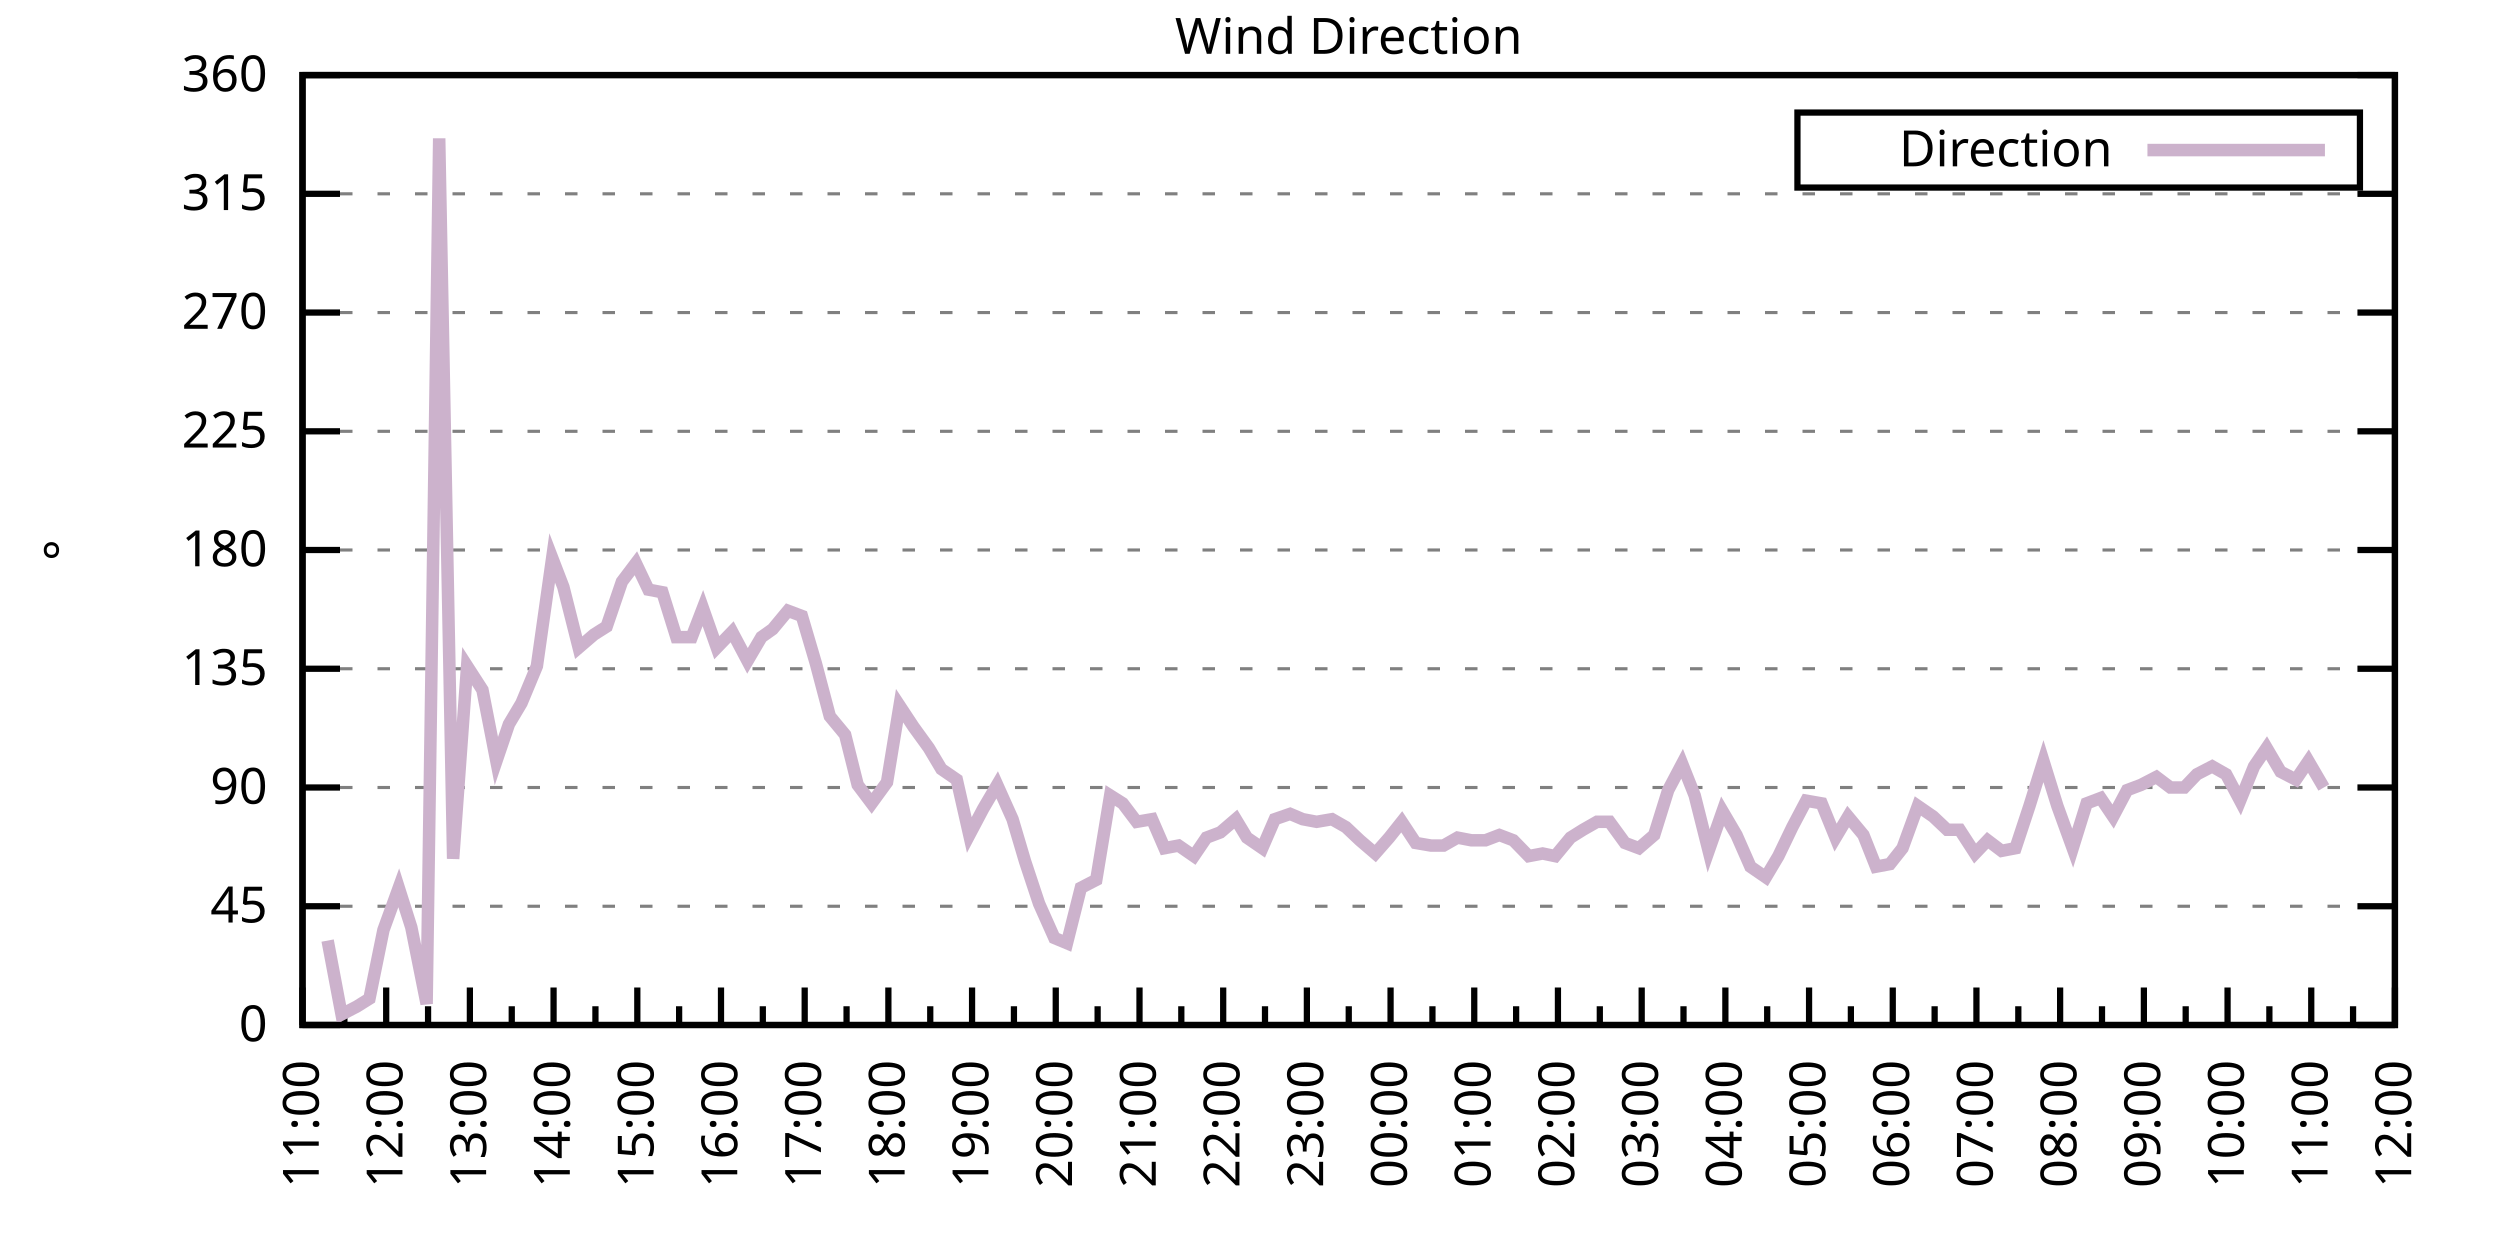
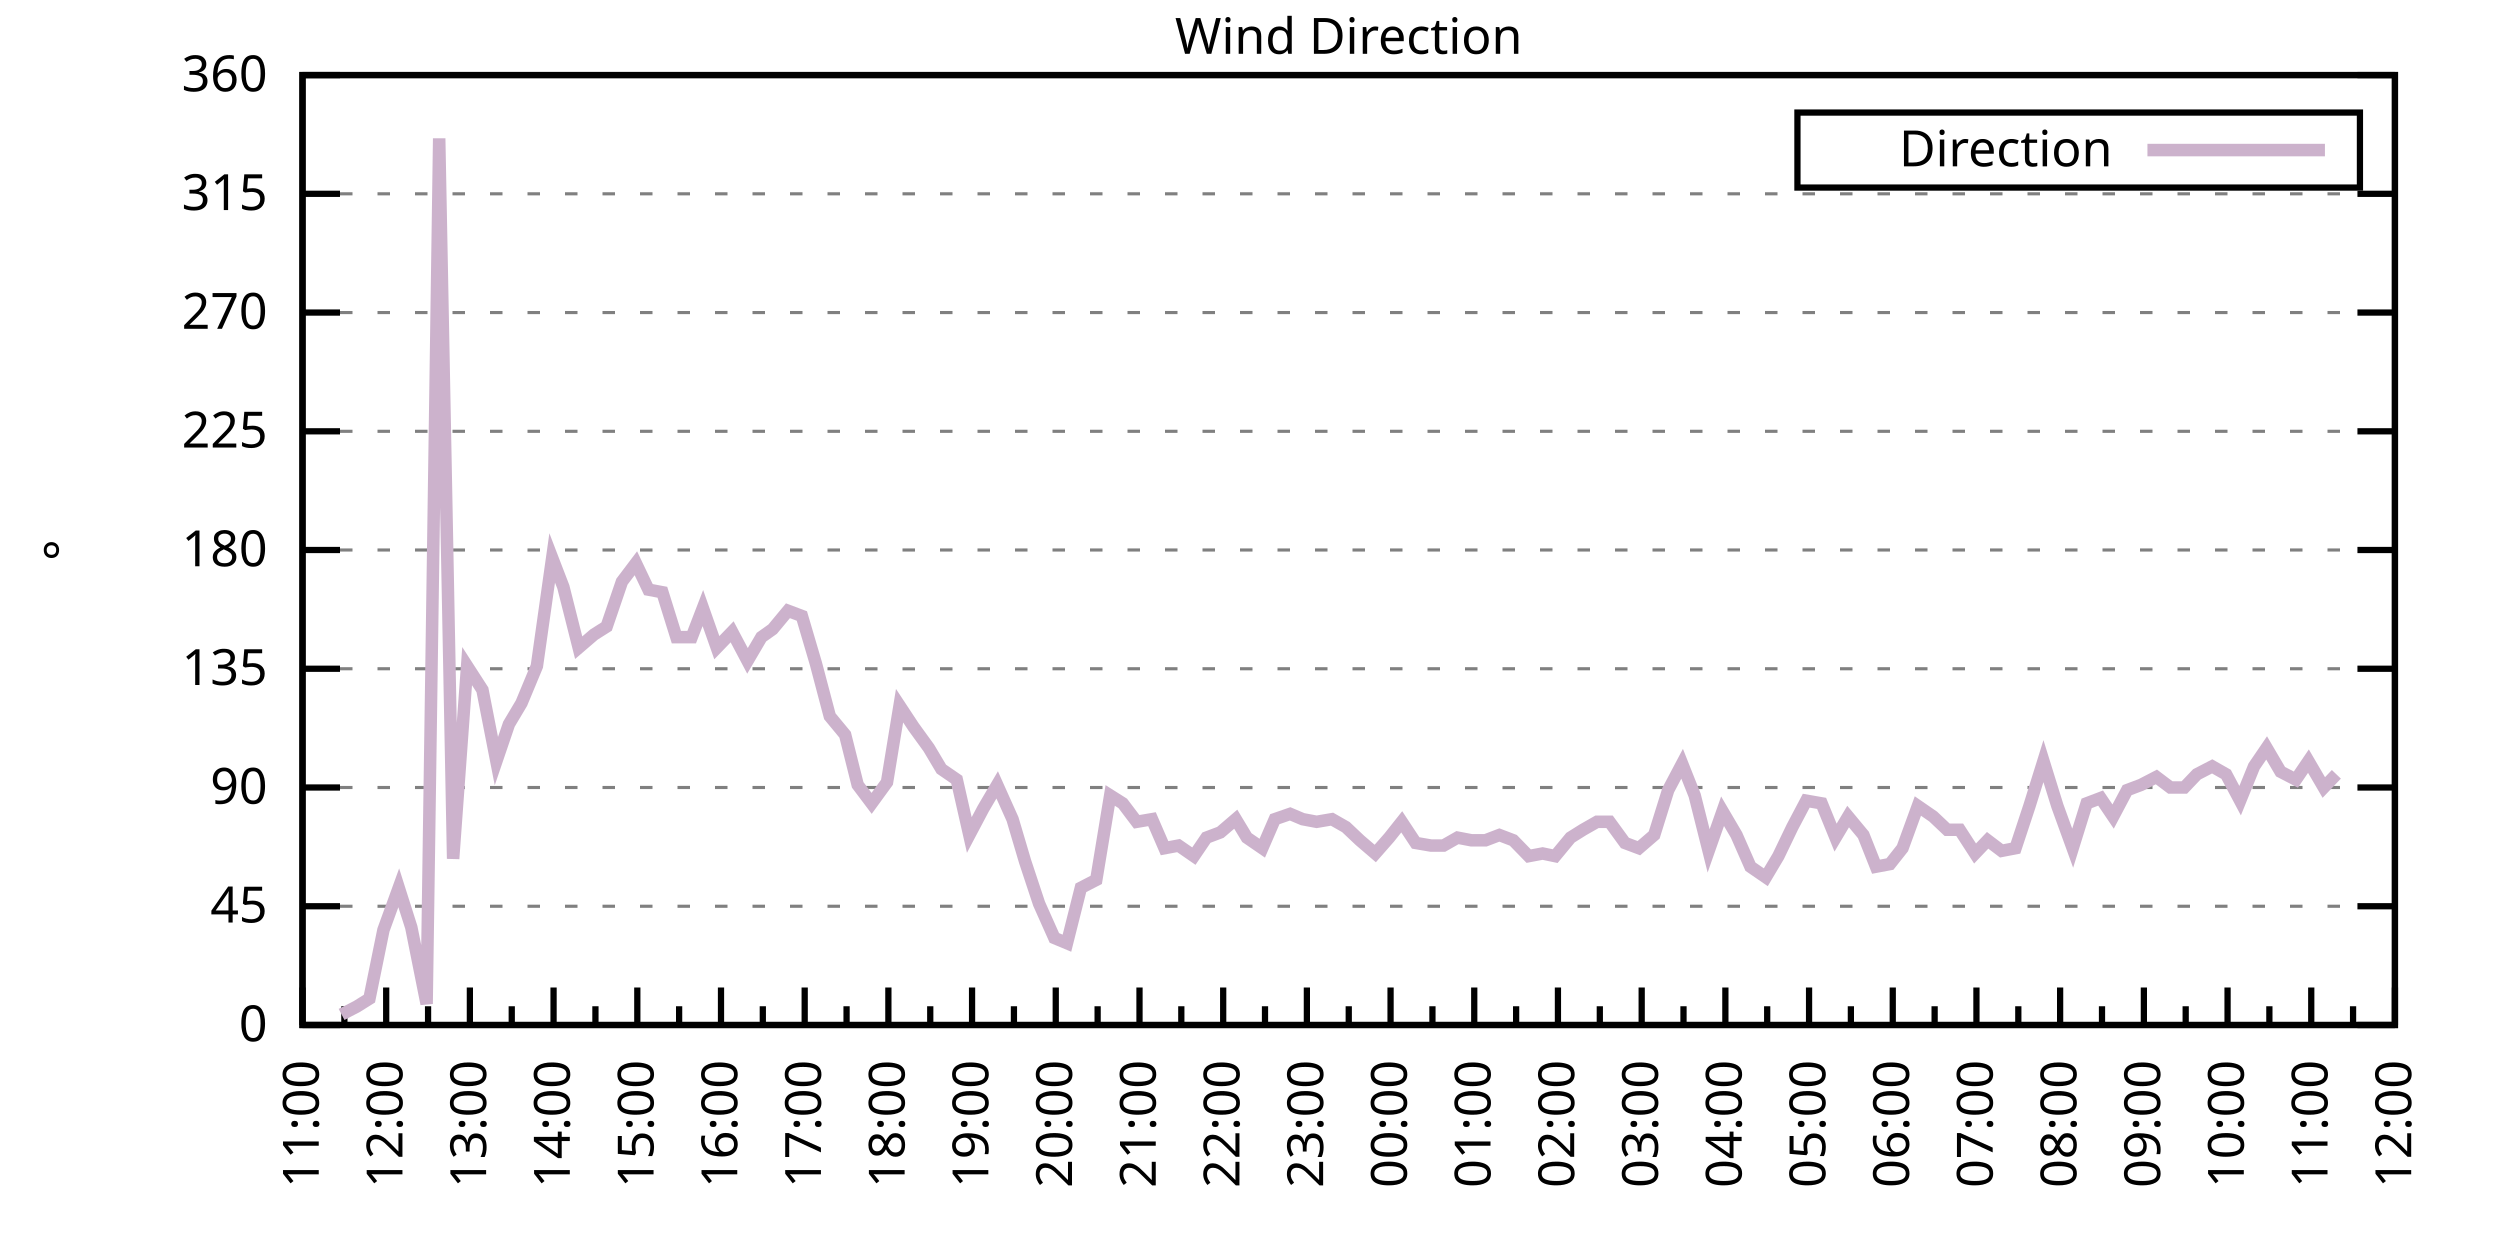
<svg xmlns="http://www.w3.org/2000/svg" xmlns:xlink="http://www.w3.org/1999/xlink" width="400" height="200" viewBox="0 0 400 200">
  <g id="gnuplot_canvas">
    <rect x="0" y="0" width="400" height="200" fill="none" />
    <defs>
      <circle id="gpDot" r="0.5" stroke-width="0.5" stroke="currentColor" />
      <path id="gpPt0" stroke-width="0.333" stroke="currentColor" d="M-1,0 h2 M0,-1 v2" />
      <path id="gpPt1" stroke-width="0.333" stroke="currentColor" d="M-1,-1 L1,1 M1,-1 L-1,1" />
      <path id="gpPt2" stroke-width="0.333" stroke="currentColor" d="M-1,0 L1,0 M0,-1 L0,1 M-1,-1 L1,1 M-1,1 L1,-1" />
      <rect id="gpPt3" stroke-width="0.333" stroke="currentColor" x="-1" y="-1" width="2" height="2" />
      <rect id="gpPt4" stroke-width="0.333" stroke="currentColor" fill="currentColor" x="-1" y="-1" width="2" height="2" />
      <circle id="gpPt5" stroke-width="0.333" stroke="currentColor" cx="0" cy="0" r="1" />
      <use xlink:href="#gpPt5" id="gpPt6" fill="currentColor" stroke="none" />
      <path id="gpPt7" stroke-width="0.333" stroke="currentColor" d="M0,-1.33 L-1.33,0.67 L1.33,0.67 z" />
      <use xlink:href="#gpPt7" id="gpPt8" fill="currentColor" stroke="none" />
      <use xlink:href="#gpPt7" id="gpPt9" stroke="currentColor" transform="rotate(180)" />
      <use xlink:href="#gpPt9" id="gpPt10" fill="currentColor" stroke="none" />
      <use xlink:href="#gpPt3" id="gpPt11" stroke="currentColor" transform="rotate(45)" />
      <use xlink:href="#gpPt11" id="gpPt12" fill="currentColor" stroke="none" />
      <path id="gpPt13" stroke-width="0.333" stroke="currentColor" d="M0,1.330 L1.265,0.411 L0.782,-1.067 L-0.782,-1.076 L-1.265,0.411 z" />
      <use xlink:href="#gpPt13" id="gpPt14" fill="currentColor" stroke="none" />
      <filter id="textbox" filterUnits="objectBoundingBox" x="0" y="0" height="1" width="1">
        <feFlood flood-color="white" flood-opacity="1" result="bgnd" />
        <feComposite in="SourceGraphic" in2="bgnd" operator="atop" />
      </filter>
      <filter id="greybox" filterUnits="objectBoundingBox" x="0" y="0" height="1" width="1">
        <feFlood flood-color="lightgrey" flood-opacity="1" result="grey" />
        <feComposite in="SourceGraphic" in2="grey" operator="atop" />
      </filter>
    </defs>
    <g fill="none" color="white" stroke="currentColor" stroke-width="1.00" stroke-linecap="butt" stroke-linejoin="miter">
</g>
    <g fill="none" color="black" stroke="currentColor" stroke-width="1.00" stroke-linecap="butt" stroke-linejoin="miter">
      <g stroke="none" shape-rendering="crispEdges">
        <polygon fill="rgb(255, 255, 255)" points="48.40,164.00 383.18,164.00 383.18,12.02 48.40,12.02 " />
      </g>
    </g>
    <g fill="none" color="black" stroke="currentColor" stroke-width="1.00" stroke-linecap="butt" stroke-linejoin="miter">
</g>
    <g fill="none" color="black" stroke="black" stroke-width="0.50" stroke-linecap="butt" stroke-linejoin="miter">
</g>
    <g fill="none" color="gray" stroke="currentColor" stroke-width="0.50" stroke-linecap="butt" stroke-linejoin="miter">
      <path stroke="gray" stroke-dasharray="2,4" class="gridline" d="M48.40,164.00 L383.19,164.00  " />
    </g>
    <g fill="none" color="gray" stroke="gray" stroke-width="1.00" stroke-linecap="butt" stroke-linejoin="miter">
</g>
    <g fill="none" color="black" stroke="currentColor" stroke-width="1.00" stroke-linecap="butt" stroke-linejoin="miter">
      <path stroke="black" d="M48.40,164.00 L54.40,164.00 M383.19,164.00 L377.19,164.00  " />
      <g transform="translate(42.80,166.60)" stroke="none" fill="black" font-family="Sans" font-size="8.00" text-anchor="end">
        <text>
          <tspan font-family="Sans"> 0</tspan>
        </text>
      </g>
    </g>
    <g fill="none" color="black" stroke="currentColor" stroke-width="1.00" stroke-linecap="butt" stroke-linejoin="miter">
</g>
    <g fill="none" color="black" stroke="black" stroke-width="0.50" stroke-linecap="butt" stroke-linejoin="miter">
</g>
    <g fill="none" color="gray" stroke="currentColor" stroke-width="0.50" stroke-linecap="butt" stroke-linejoin="miter">
      <path stroke="gray" stroke-dasharray="2,4" class="gridline" d="M48.40,145.00 L383.19,145.00  " />
    </g>
    <g fill="none" color="gray" stroke="gray" stroke-width="1.00" stroke-linecap="butt" stroke-linejoin="miter">
</g>
    <g fill="none" color="black" stroke="currentColor" stroke-width="1.00" stroke-linecap="butt" stroke-linejoin="miter">
      <path stroke="black" d="M48.40,145.00 L54.40,145.00 M383.19,145.00 L377.19,145.00  " />
      <g transform="translate(42.80,147.60)" stroke="none" fill="black" font-family="Sans" font-size="8.00" text-anchor="end">
        <text>
          <tspan font-family="Sans"> 45</tspan>
        </text>
      </g>
    </g>
    <g fill="none" color="black" stroke="currentColor" stroke-width="1.00" stroke-linecap="butt" stroke-linejoin="miter">
</g>
    <g fill="none" color="black" stroke="black" stroke-width="0.50" stroke-linecap="butt" stroke-linejoin="miter">
</g>
    <g fill="none" color="gray" stroke="currentColor" stroke-width="0.50" stroke-linecap="butt" stroke-linejoin="miter">
      <path stroke="gray" stroke-dasharray="2,4" class="gridline" d="M48.40,126.00 L383.19,126.00  " />
    </g>
    <g fill="none" color="gray" stroke="gray" stroke-width="1.00" stroke-linecap="butt" stroke-linejoin="miter">
</g>
    <g fill="none" color="black" stroke="currentColor" stroke-width="1.00" stroke-linecap="butt" stroke-linejoin="miter">
      <path stroke="black" d="M48.40,126.00 L54.40,126.00 M383.19,126.00 L377.19,126.00  " />
      <g transform="translate(42.80,128.60)" stroke="none" fill="black" font-family="Sans" font-size="8.00" text-anchor="end">
        <text>
          <tspan font-family="Sans"> 90</tspan>
        </text>
      </g>
    </g>
    <g fill="none" color="black" stroke="currentColor" stroke-width="1.00" stroke-linecap="butt" stroke-linejoin="miter">
</g>
    <g fill="none" color="black" stroke="black" stroke-width="0.50" stroke-linecap="butt" stroke-linejoin="miter">
</g>
    <g fill="none" color="gray" stroke="currentColor" stroke-width="0.50" stroke-linecap="butt" stroke-linejoin="miter">
      <path stroke="gray" stroke-dasharray="2,4" class="gridline" d="M48.40,107.00 L383.19,107.00  " />
    </g>
    <g fill="none" color="gray" stroke="gray" stroke-width="1.00" stroke-linecap="butt" stroke-linejoin="miter">
</g>
    <g fill="none" color="black" stroke="currentColor" stroke-width="1.00" stroke-linecap="butt" stroke-linejoin="miter">
      <path stroke="black" d="M48.40,107.00 L54.40,107.00 M383.19,107.00 L377.19,107.00  " />
      <g transform="translate(42.80,109.60)" stroke="none" fill="black" font-family="Sans" font-size="8.00" text-anchor="end">
        <text>
          <tspan font-family="Sans"> 135</tspan>
        </text>
      </g>
    </g>
    <g fill="none" color="black" stroke="currentColor" stroke-width="1.00" stroke-linecap="butt" stroke-linejoin="miter">
</g>
    <g fill="none" color="black" stroke="black" stroke-width="0.50" stroke-linecap="butt" stroke-linejoin="miter">
</g>
    <g fill="none" color="gray" stroke="currentColor" stroke-width="0.50" stroke-linecap="butt" stroke-linejoin="miter">
      <path stroke="gray" stroke-dasharray="2,4" class="gridline" d="M48.40,88.00 L383.19,88.00  " />
    </g>
    <g fill="none" color="gray" stroke="gray" stroke-width="1.00" stroke-linecap="butt" stroke-linejoin="miter">
</g>
    <g fill="none" color="black" stroke="currentColor" stroke-width="1.00" stroke-linecap="butt" stroke-linejoin="miter">
      <path stroke="black" d="M48.40,88.00 L54.40,88.00 M383.19,88.00 L377.19,88.00  " />
      <g transform="translate(42.80,90.60)" stroke="none" fill="black" font-family="Sans" font-size="8.00" text-anchor="end">
        <text>
          <tspan font-family="Sans"> 180</tspan>
        </text>
      </g>
    </g>
    <g fill="none" color="black" stroke="currentColor" stroke-width="1.00" stroke-linecap="butt" stroke-linejoin="miter">
</g>
    <g fill="none" color="black" stroke="black" stroke-width="0.50" stroke-linecap="butt" stroke-linejoin="miter">
</g>
    <g fill="none" color="gray" stroke="currentColor" stroke-width="0.50" stroke-linecap="butt" stroke-linejoin="miter">
      <path stroke="gray" stroke-dasharray="2,4" class="gridline" d="M48.40,69.01 L383.19,69.01  " />
    </g>
    <g fill="none" color="gray" stroke="gray" stroke-width="1.00" stroke-linecap="butt" stroke-linejoin="miter">
</g>
    <g fill="none" color="black" stroke="currentColor" stroke-width="1.00" stroke-linecap="butt" stroke-linejoin="miter">
      <path stroke="black" d="M48.40,69.01 L54.40,69.01 M383.19,69.01 L377.19,69.01  " />
      <g transform="translate(42.80,71.61)" stroke="none" fill="black" font-family="Sans" font-size="8.00" text-anchor="end">
        <text>
          <tspan font-family="Sans"> 225</tspan>
        </text>
      </g>
    </g>
    <g fill="none" color="black" stroke="currentColor" stroke-width="1.00" stroke-linecap="butt" stroke-linejoin="miter">
</g>
    <g fill="none" color="black" stroke="black" stroke-width="0.50" stroke-linecap="butt" stroke-linejoin="miter">
</g>
    <g fill="none" color="gray" stroke="currentColor" stroke-width="0.50" stroke-linecap="butt" stroke-linejoin="miter">
      <path stroke="gray" stroke-dasharray="2,4" class="gridline" d="M48.40,50.01 L383.19,50.01  " />
    </g>
    <g fill="none" color="gray" stroke="gray" stroke-width="1.00" stroke-linecap="butt" stroke-linejoin="miter">
</g>
    <g fill="none" color="black" stroke="currentColor" stroke-width="1.00" stroke-linecap="butt" stroke-linejoin="miter">
      <path stroke="black" d="M48.40,50.01 L54.40,50.01 M383.19,50.01 L377.19,50.01  " />
      <g transform="translate(42.80,52.61)" stroke="none" fill="black" font-family="Sans" font-size="8.00" text-anchor="end">
        <text>
          <tspan font-family="Sans"> 270</tspan>
        </text>
      </g>
    </g>
    <g fill="none" color="black" stroke="currentColor" stroke-width="1.00" stroke-linecap="butt" stroke-linejoin="miter">
</g>
    <g fill="none" color="black" stroke="black" stroke-width="0.50" stroke-linecap="butt" stroke-linejoin="miter">
</g>
    <g fill="none" color="gray" stroke="currentColor" stroke-width="0.50" stroke-linecap="butt" stroke-linejoin="miter">
      <path stroke="gray" stroke-dasharray="2,4" class="gridline" d="M48.40,31.01 L383.19,31.01  " />
    </g>
    <g fill="none" color="gray" stroke="gray" stroke-width="1.00" stroke-linecap="butt" stroke-linejoin="miter">
</g>
    <g fill="none" color="black" stroke="currentColor" stroke-width="1.00" stroke-linecap="butt" stroke-linejoin="miter">
      <path stroke="black" d="M48.40,31.01 L54.40,31.01 M383.19,31.01 L377.19,31.01  " />
      <g transform="translate(42.80,33.61)" stroke="none" fill="black" font-family="Sans" font-size="8.00" text-anchor="end">
        <text>
          <tspan font-family="Sans"> 315</tspan>
        </text>
      </g>
    </g>
    <g fill="none" color="black" stroke="currentColor" stroke-width="1.00" stroke-linecap="butt" stroke-linejoin="miter">
</g>
    <g fill="none" color="black" stroke="black" stroke-width="0.50" stroke-linecap="butt" stroke-linejoin="miter">
</g>
    <g fill="none" color="gray" stroke="currentColor" stroke-width="0.50" stroke-linecap="butt" stroke-linejoin="miter">
      <path stroke="gray" stroke-dasharray="2,4" class="gridline" d="M48.40,12.01 L383.19,12.01  " />
    </g>
    <g fill="none" color="gray" stroke="gray" stroke-width="1.00" stroke-linecap="butt" stroke-linejoin="miter">
</g>
    <g fill="none" color="black" stroke="currentColor" stroke-width="1.00" stroke-linecap="butt" stroke-linejoin="miter">
      <path stroke="black" d="M48.40,12.01 L54.40,12.01 M383.19,12.01 L377.19,12.01  " />
      <g transform="translate(42.80,14.61)" stroke="none" fill="black" font-family="Sans" font-size="8.00" text-anchor="end">
        <text>
          <tspan font-family="Sans"> 360</tspan>
        </text>
      </g>
    </g>
    <g fill="none" color="black" stroke="currentColor" stroke-width="1.00" stroke-linecap="butt" stroke-linejoin="miter">
      <path stroke="black" d="M48.40,164.00 L48.40,158.00  " />
      <g transform="translate(51.00,169.60) rotate(270)" stroke="none" fill="black" font-family="Sans" font-size="8.00" text-anchor="end">
        <text>
          <tspan font-family="Sans">11:00</tspan>
        </text>
      </g>
    </g>
    <g fill="none" color="black" stroke="currentColor" stroke-width="1.00" stroke-linecap="butt" stroke-linejoin="miter">
      <path stroke="black" d="M55.10,164.00 L55.10,161.00 M61.79,164.00 L61.79,158.00  " />
      <g transform="translate(64.39,169.60) rotate(270)" stroke="none" fill="black" font-family="Sans" font-size="8.00" text-anchor="end">
        <text>
          <tspan font-family="Sans">12:00</tspan>
        </text>
      </g>
    </g>
    <g fill="none" color="black" stroke="currentColor" stroke-width="1.00" stroke-linecap="butt" stroke-linejoin="miter">
      <path stroke="black" d="M68.49,164.00 L68.49,161.00 M75.18,164.00 L75.18,158.00  " />
      <g transform="translate(77.78,169.60) rotate(270)" stroke="none" fill="black" font-family="Sans" font-size="8.00" text-anchor="end">
        <text>
          <tspan font-family="Sans">13:00</tspan>
        </text>
      </g>
    </g>
    <g fill="none" color="black" stroke="currentColor" stroke-width="1.00" stroke-linecap="butt" stroke-linejoin="miter">
      <path stroke="black" d="M81.88,164.00 L81.88,161.00 M88.57,164.00 L88.57,158.00  " />
      <g transform="translate(91.17,169.60) rotate(270)" stroke="none" fill="black" font-family="Sans" font-size="8.00" text-anchor="end">
        <text>
          <tspan font-family="Sans">14:00</tspan>
        </text>
      </g>
    </g>
    <g fill="none" color="black" stroke="currentColor" stroke-width="1.00" stroke-linecap="butt" stroke-linejoin="miter">
      <path stroke="black" d="M95.27,164.00 L95.27,161.00 M101.97,164.00 L101.97,158.00  " />
      <g transform="translate(104.57,169.60) rotate(270)" stroke="none" fill="black" font-family="Sans" font-size="8.00" text-anchor="end">
        <text>
          <tspan font-family="Sans">15:00</tspan>
        </text>
      </g>
    </g>
    <g fill="none" color="black" stroke="currentColor" stroke-width="1.00" stroke-linecap="butt" stroke-linejoin="miter">
      <path stroke="black" d="M108.66,164.00 L108.66,161.00 M115.36,164.00 L115.36,158.00  " />
      <g transform="translate(117.96,169.60) rotate(270)" stroke="none" fill="black" font-family="Sans" font-size="8.00" text-anchor="end">
        <text>
          <tspan font-family="Sans">16:00</tspan>
        </text>
      </g>
    </g>
    <g fill="none" color="black" stroke="currentColor" stroke-width="1.00" stroke-linecap="butt" stroke-linejoin="miter">
      <path stroke="black" d="M122.05,164.00 L122.05,161.00 M128.75,164.00 L128.75,158.00  " />
      <g transform="translate(131.35,169.60) rotate(270)" stroke="none" fill="black" font-family="Sans" font-size="8.00" text-anchor="end">
        <text>
          <tspan font-family="Sans">17:00</tspan>
        </text>
      </g>
    </g>
    <g fill="none" color="black" stroke="currentColor" stroke-width="1.00" stroke-linecap="butt" stroke-linejoin="miter">
      <path stroke="black" d="M135.45,164.00 L135.45,161.00 M142.14,164.00 L142.14,158.00  " />
      <g transform="translate(144.74,169.60) rotate(270)" stroke="none" fill="black" font-family="Sans" font-size="8.00" text-anchor="end">
        <text>
          <tspan font-family="Sans">18:00</tspan>
        </text>
      </g>
    </g>
    <g fill="none" color="black" stroke="currentColor" stroke-width="1.00" stroke-linecap="butt" stroke-linejoin="miter">
      <path stroke="black" d="M148.84,164.00 L148.84,161.00 M155.53,164.00 L155.53,158.00  " />
      <g transform="translate(158.13,169.60) rotate(270)" stroke="none" fill="black" font-family="Sans" font-size="8.00" text-anchor="end">
        <text>
          <tspan font-family="Sans">19:00</tspan>
        </text>
      </g>
    </g>
    <g fill="none" color="black" stroke="currentColor" stroke-width="1.00" stroke-linecap="butt" stroke-linejoin="miter">
      <path stroke="black" d="M162.23,164.00 L162.23,161.00 M168.92,164.00 L168.92,158.00  " />
      <g transform="translate(171.52,169.60) rotate(270)" stroke="none" fill="black" font-family="Sans" font-size="8.00" text-anchor="end">
        <text>
          <tspan font-family="Sans">20:00</tspan>
        </text>
      </g>
    </g>
    <g fill="none" color="black" stroke="currentColor" stroke-width="1.00" stroke-linecap="butt" stroke-linejoin="miter">
      <path stroke="black" d="M175.62,164.00 L175.62,161.00 M182.32,164.00 L182.32,158.00  " />
      <g transform="translate(184.92,169.60) rotate(270)" stroke="none" fill="black" font-family="Sans" font-size="8.00" text-anchor="end">
        <text>
          <tspan font-family="Sans">21:00</tspan>
        </text>
      </g>
    </g>
    <g fill="none" color="black" stroke="currentColor" stroke-width="1.00" stroke-linecap="butt" stroke-linejoin="miter">
      <path stroke="black" d="M189.01,164.00 L189.01,161.00 M195.71,164.00 L195.71,158.00  " />
      <g transform="translate(198.31,169.60) rotate(270)" stroke="none" fill="black" font-family="Sans" font-size="8.00" text-anchor="end">
        <text>
          <tspan font-family="Sans">22:00</tspan>
        </text>
      </g>
    </g>
    <g fill="none" color="black" stroke="currentColor" stroke-width="1.00" stroke-linecap="butt" stroke-linejoin="miter">
      <path stroke="black" d="M202.40,164.00 L202.40,161.00 M209.10,164.00 L209.10,158.00  " />
      <g transform="translate(211.70,169.60) rotate(270)" stroke="none" fill="black" font-family="Sans" font-size="8.00" text-anchor="end">
        <text>
          <tspan font-family="Sans">23:00</tspan>
        </text>
      </g>
    </g>
    <g fill="none" color="black" stroke="currentColor" stroke-width="1.00" stroke-linecap="butt" stroke-linejoin="miter">
      <path stroke="black" d="M215.80,164.00 L215.80,161.00 M222.49,164.00 L222.49,158.00  " />
      <g transform="translate(225.09,169.60) rotate(270)" stroke="none" fill="black" font-family="Sans" font-size="8.00" text-anchor="end">
        <text>
          <tspan font-family="Sans">00:00</tspan>
        </text>
      </g>
    </g>
    <g fill="none" color="black" stroke="currentColor" stroke-width="1.00" stroke-linecap="butt" stroke-linejoin="miter">
      <path stroke="black" d="M229.19,164.00 L229.19,161.00 M235.88,164.00 L235.88,158.00  " />
      <g transform="translate(238.48,169.60) rotate(270)" stroke="none" fill="black" font-family="Sans" font-size="8.00" text-anchor="end">
        <text>
          <tspan font-family="Sans">01:00</tspan>
        </text>
      </g>
    </g>
    <g fill="none" color="black" stroke="currentColor" stroke-width="1.00" stroke-linecap="butt" stroke-linejoin="miter">
      <path stroke="black" d="M242.58,164.00 L242.58,161.00 M249.27,164.00 L249.27,158.00  " />
      <g transform="translate(251.87,169.60) rotate(270)" stroke="none" fill="black" font-family="Sans" font-size="8.00" text-anchor="end">
        <text>
          <tspan font-family="Sans">02:00</tspan>
        </text>
      </g>
    </g>
    <g fill="none" color="black" stroke="currentColor" stroke-width="1.00" stroke-linecap="butt" stroke-linejoin="miter">
      <path stroke="black" d="M255.97,164.00 L255.97,161.00 M262.67,164.00 L262.67,158.00  " />
      <g transform="translate(265.27,169.60) rotate(270)" stroke="none" fill="black" font-family="Sans" font-size="8.00" text-anchor="end">
        <text>
          <tspan font-family="Sans">03:00</tspan>
        </text>
      </g>
    </g>
    <g fill="none" color="black" stroke="currentColor" stroke-width="1.00" stroke-linecap="butt" stroke-linejoin="miter">
      <path stroke="black" d="M269.36,164.00 L269.36,161.00 M276.06,164.00 L276.06,158.00  " />
      <g transform="translate(278.66,169.60) rotate(270)" stroke="none" fill="black" font-family="Sans" font-size="8.00" text-anchor="end">
        <text>
          <tspan font-family="Sans">04:00</tspan>
        </text>
      </g>
    </g>
    <g fill="none" color="black" stroke="currentColor" stroke-width="1.00" stroke-linecap="butt" stroke-linejoin="miter">
      <path stroke="black" d="M282.75,164.00 L282.75,161.00 M289.45,164.00 L289.45,158.00  " />
      <g transform="translate(292.05,169.60) rotate(270)" stroke="none" fill="black" font-family="Sans" font-size="8.00" text-anchor="end">
        <text>
          <tspan font-family="Sans">05:00</tspan>
        </text>
      </g>
    </g>
    <g fill="none" color="black" stroke="currentColor" stroke-width="1.00" stroke-linecap="butt" stroke-linejoin="miter">
      <path stroke="black" d="M296.14,164.00 L296.14,161.00 M302.84,164.00 L302.84,158.00  " />
      <g transform="translate(305.44,169.60) rotate(270)" stroke="none" fill="black" font-family="Sans" font-size="8.00" text-anchor="end">
        <text>
          <tspan font-family="Sans">06:00</tspan>
        </text>
      </g>
    </g>
    <g fill="none" color="black" stroke="currentColor" stroke-width="1.00" stroke-linecap="butt" stroke-linejoin="miter">
      <path stroke="black" d="M309.54,164.00 L309.54,161.00 M316.23,164.00 L316.23,158.00  " />
      <g transform="translate(318.83,169.60) rotate(270)" stroke="none" fill="black" font-family="Sans" font-size="8.00" text-anchor="end">
        <text>
          <tspan font-family="Sans">07:00</tspan>
        </text>
      </g>
    </g>
    <g fill="none" color="black" stroke="currentColor" stroke-width="1.00" stroke-linecap="butt" stroke-linejoin="miter">
      <path stroke="black" d="M322.93,164.00 L322.93,161.00 M329.62,164.00 L329.62,158.00  " />
      <g transform="translate(332.22,169.60) rotate(270)" stroke="none" fill="black" font-family="Sans" font-size="8.00" text-anchor="end">
        <text>
          <tspan font-family="Sans">08:00</tspan>
        </text>
      </g>
    </g>
    <g fill="none" color="black" stroke="currentColor" stroke-width="1.00" stroke-linecap="butt" stroke-linejoin="miter">
      <path stroke="black" d="M336.32,164.00 L336.32,161.00 M343.02,164.00 L343.02,158.00  " />
      <g transform="translate(345.62,169.60) rotate(270)" stroke="none" fill="black" font-family="Sans" font-size="8.00" text-anchor="end">
        <text>
          <tspan font-family="Sans">09:00</tspan>
        </text>
      </g>
    </g>
    <g fill="none" color="black" stroke="currentColor" stroke-width="1.00" stroke-linecap="butt" stroke-linejoin="miter">
      <path stroke="black" d="M349.71,164.00 L349.71,161.00 M356.41,164.00 L356.41,158.00  " />
      <g transform="translate(359.01,169.60) rotate(270)" stroke="none" fill="black" font-family="Sans" font-size="8.00" text-anchor="end">
        <text>
          <tspan font-family="Sans">10:00</tspan>
        </text>
      </g>
    </g>
    <g fill="none" color="black" stroke="currentColor" stroke-width="1.00" stroke-linecap="butt" stroke-linejoin="miter">
      <path stroke="black" d="M363.10,164.00 L363.10,161.00 M369.80,164.00 L369.80,158.00  " />
      <g transform="translate(372.40,169.60) rotate(270)" stroke="none" fill="black" font-family="Sans" font-size="8.00" text-anchor="end">
        <text>
          <tspan font-family="Sans">11:00</tspan>
        </text>
      </g>
    </g>
    <g fill="none" color="black" stroke="currentColor" stroke-width="1.00" stroke-linecap="butt" stroke-linejoin="miter">
      <path stroke="black" d="M376.49,164.00 L376.49,161.00 M383.19,164.00 L383.19,158.00  " />
      <g transform="translate(385.79,169.60) rotate(270)" stroke="none" fill="black" font-family="Sans" font-size="8.00" text-anchor="end">
        <text>
          <tspan font-family="Sans">12:00</tspan>
        </text>
      </g>
    </g>
    <g fill="none" color="black" stroke="currentColor" stroke-width="1.00" stroke-linecap="butt" stroke-linejoin="miter">
</g>
    <g fill="none" color="black" stroke="currentColor" stroke-width="1.00" stroke-linecap="butt" stroke-linejoin="miter">
      <path stroke="black" d="M48.40,12.01 L48.40,164.00 L383.19,164.00 L383.19,12.01 L48.40,12.01 Z  " />
    </g>
    <g fill="none" color="black" stroke="currentColor" stroke-width="1.00" stroke-linecap="butt" stroke-linejoin="miter">
      <g transform="translate(12.80,88.01) rotate(270)" stroke="none" fill="black" font-family="Sans" font-size="8.00" text-anchor="middle">
        <text>
          <tspan font-family="Sans">°</tspan>
        </text>
      </g>
    </g>
    <g fill="none" color="black" stroke="currentColor" stroke-width="1.00" stroke-linecap="butt" stroke-linejoin="miter">
</g>
    <g fill="none" color="black" stroke="currentColor" stroke-width="1.00" stroke-linecap="butt" stroke-linejoin="miter">
      <path stroke="black" d="M287.59,30.01 L287.59,18.01 L377.59,18.01 L377.59,30.01 L287.59,30.01 Z  " />
    </g>
    <g id="Wind_direction_plot_1">
      <g fill="none" color="white" stroke="black" stroke-width="2.00" stroke-linecap="butt" stroke-linejoin="miter">
</g>
      <g fill="none" color="black" stroke="currentColor" stroke-width="2.00" stroke-linecap="butt" stroke-linejoin="miter">
        <g transform="translate(337.99,26.61)" stroke="none" fill="black" font-family="Sans" font-size="8.00" text-anchor="end">
          <text>
            <tspan font-family="Sans">Direction</tspan>
          </text>
        </g>
      </g>
      <g fill="none" color="black" stroke="currentColor" stroke-width="2.00" stroke-linecap="butt" stroke-linejoin="miter">
-         <path stroke="rgb(204, 178, 204)" d="M343.59,24.01 L371.99,24.01 M52.42,150.49 L54.65,162.31 L57.10,161.04 L59.11,159.78 L61.35,148.80 L63.80,142.05   L65.81,148.38 L68.26,160.62 L70.27,22.14 L72.50,137.40 L74.74,106.58 L77.19,110.38 L79.42,121.78 L81.43,115.87   L83.44,112.49 L85.90,106.58 L88.35,89.27 L90.14,93.92 L92.59,103.63 L95.05,101.52 L97.06,100.25 L99.51,93.07   L101.74,90.12 L103.75,94.34 L105.98,94.76 L108.22,101.94 L110.67,101.94 L112.46,97.29 L114.69,103.63 L117.14,101.09   L119.60,105.74 L121.83,101.94 L123.62,100.67 L126.07,97.72 L128.30,98.56 L130.54,106.16 L132.77,114.60 L135.22,117.56   L137.23,125.58 L139.46,128.54 L141.92,125.16 L143.93,112.91 L146.16,116.29 L148.61,119.67 L150.62,123.05 L153.08,124.74   L155.09,133.60 L157.32,129.38 L159.55,125.58 L162.01,131.07 L164.01,137.82 L166.25,144.58 L168.70,150.07 L170.71,150.91   L172.94,142.05 L175.40,140.78 L177.63,127.27 L179.64,128.54 L181.87,131.49 L184.32,131.07 L186.33,135.71 L188.57,135.29   L191.02,136.98 L193.03,134.02 L195.26,133.18 L197.72,131.07 L199.50,134.02 L201.96,135.71 L203.97,131.07 L206.42,130.22   L208.43,131.07 L210.66,131.49 L213.12,131.07 L215.35,132.34 L217.58,134.45 L220.04,136.56 L222.27,134.02 L224.28,131.49   L226.51,134.87 L228.96,135.29 L230.97,135.29 L233.20,134.02 L235.44,134.45 L237.67,134.45 L239.90,133.60 L242.13,134.45   L244.59,136.98 L246.82,136.56 L248.83,136.98 L251.28,134.02 L253.29,132.76 L255.52,131.49 L257.53,131.49 L259.99,134.87   L262.22,135.71 L264.67,133.60 L266.91,126.42 L269.14,122.20 L271.15,127.27 L273.38,136.14 L275.61,129.80 L277.84,133.60   L280.07,138.67 L282.53,140.36 L284.54,136.98 L286.77,132.34 L289.00,128.11 L291.46,128.54 L293.69,134.02 L295.70,130.65   L298.15,133.60 L300.16,138.67 L302.39,138.25 L304.40,135.71 L306.86,128.96 L309.31,130.65 L311.54,132.76 L313.55,132.76   L316.01,136.56 L318.02,134.45 L320.25,136.14 L322.48,135.71 L324.71,128.96 L326.95,121.78 L329.18,128.96 L331.63,135.71   L333.86,128.54 L336.10,127.69 L338.10,130.65 L340.34,126.42 L342.57,125.58 L345.02,124.31 L347.26,126.00 L349.49,126.00   L351.50,123.89 L353.95,122.62 L356.18,123.89 L358.42,128.11 L360.65,122.62 L362.66,119.67 L364.89,123.47 L367.34,124.74   L369.35,121.78 L371.81,126.00  " />
+         <path stroke="rgb(204, 178, 204)" d="M343.59,24.01 L371.99,24.01 M54.65,162.31 L57.10,161.04 L59.11,159.78 L61.35,148.80 L63.80,142.05 L65.81,148.38   L68.26,160.62 L70.27,22.14 L72.50,137.40 L74.74,106.58 L77.19,110.38 L79.42,121.78 L81.43,115.87 L83.44,112.49   L85.90,106.58 L88.35,89.27 L90.14,93.92 L92.59,103.63 L95.05,101.52 L97.06,100.25 L99.51,93.07 L101.74,90.12   L103.75,94.34 L105.98,94.76 L108.22,101.94 L110.67,101.94 L112.46,97.29 L114.69,103.63 L117.14,101.09 L119.60,105.74   L121.83,101.94 L123.62,100.67 L126.07,97.72 L128.30,98.56 L130.54,106.16 L132.77,114.60 L135.22,117.56 L137.23,125.58   L139.46,128.54 L141.92,125.16 L143.93,112.91 L146.16,116.29 L148.61,119.67 L150.62,123.05 L153.08,124.74 L155.09,133.60   L157.32,129.38 L159.55,125.58 L162.01,131.07 L164.01,137.82 L166.25,144.58 L168.70,150.07 L170.71,150.91 L172.94,142.05   L175.40,140.78 L177.63,127.27 L179.64,128.54 L181.87,131.49 L184.32,131.07 L186.33,135.71 L188.57,135.29 L191.02,136.98   L193.03,134.02 L195.26,133.18 L197.72,131.07 L199.50,134.02 L201.96,135.71 L203.97,131.07 L206.42,130.22 L208.43,131.07   L210.66,131.49 L213.12,131.07 L215.35,132.34 L217.58,134.45 L220.04,136.56 L222.27,134.02 L224.28,131.49 L226.51,134.87   L228.96,135.29 L230.97,135.29 L233.20,134.02 L235.44,134.45 L237.67,134.45 L239.90,133.60 L242.13,134.45 L244.59,136.98   L246.82,136.56 L248.83,136.98 L251.28,134.02 L253.29,132.76 L255.52,131.49 L257.53,131.49 L259.99,134.87 L262.22,135.71   L264.67,133.60 L266.91,126.42 L269.14,122.20 L271.15,127.27 L273.38,136.14 L275.61,129.80 L277.84,133.60 L280.07,138.67   L282.53,140.36 L284.54,136.98 L286.77,132.34 L289.00,128.11 L291.46,128.54 L293.69,134.02 L295.70,130.65 L298.15,133.60   L300.16,138.67 L302.39,138.25 L304.40,135.71 L306.86,128.96 L309.31,130.65 L311.54,132.76 L313.55,132.76 L316.01,136.56   L318.02,134.45 L320.25,136.14 L322.48,135.71 L324.71,128.96 L326.95,121.78 L329.18,128.96 L331.63,135.71 L333.86,128.54   L336.10,127.69 L338.10,130.65 L340.34,126.42 L342.57,125.58 L345.02,124.31 L347.26,126.00 L349.49,126.00 L351.50,123.89   L353.95,122.62 L356.18,123.89 L358.42,128.11 L360.65,122.62 L362.66,119.67 L364.89,123.47 L367.34,124.74 L369.35,121.78   L371.81,126.00 L373.82,123.89  " />
      </g>
    </g>
    <g fill="none" color="black" stroke="currentColor" stroke-width="2.00" stroke-linecap="butt" stroke-linejoin="miter">
</g>
    <g fill="none" color="black" stroke="black" stroke-width="1.00" stroke-linecap="butt" stroke-linejoin="miter">
</g>
    <g fill="none" color="black" stroke="currentColor" stroke-width="1.00" stroke-linecap="butt" stroke-linejoin="miter">
      <path stroke="black" d="M48.40,12.01 L48.40,164.00 L383.19,164.00 L383.19,12.01 L48.40,12.01 Z  " />
    </g>
    <g fill="none" color="black" stroke="currentColor" stroke-width="1.00" stroke-linecap="butt" stroke-linejoin="miter">
      <g transform="translate(215.79,8.61)" stroke="none" fill="black" font-family="Sans" font-size="8.00" text-anchor="middle">
        <text>
          <tspan font-family="Sans">Wind Direction</tspan>
        </text>
      </g>
    </g>
    <g fill="none" color="black" stroke="currentColor" stroke-width="1.00" stroke-linecap="butt" stroke-linejoin="miter">
</g>
  </g>
</svg>
